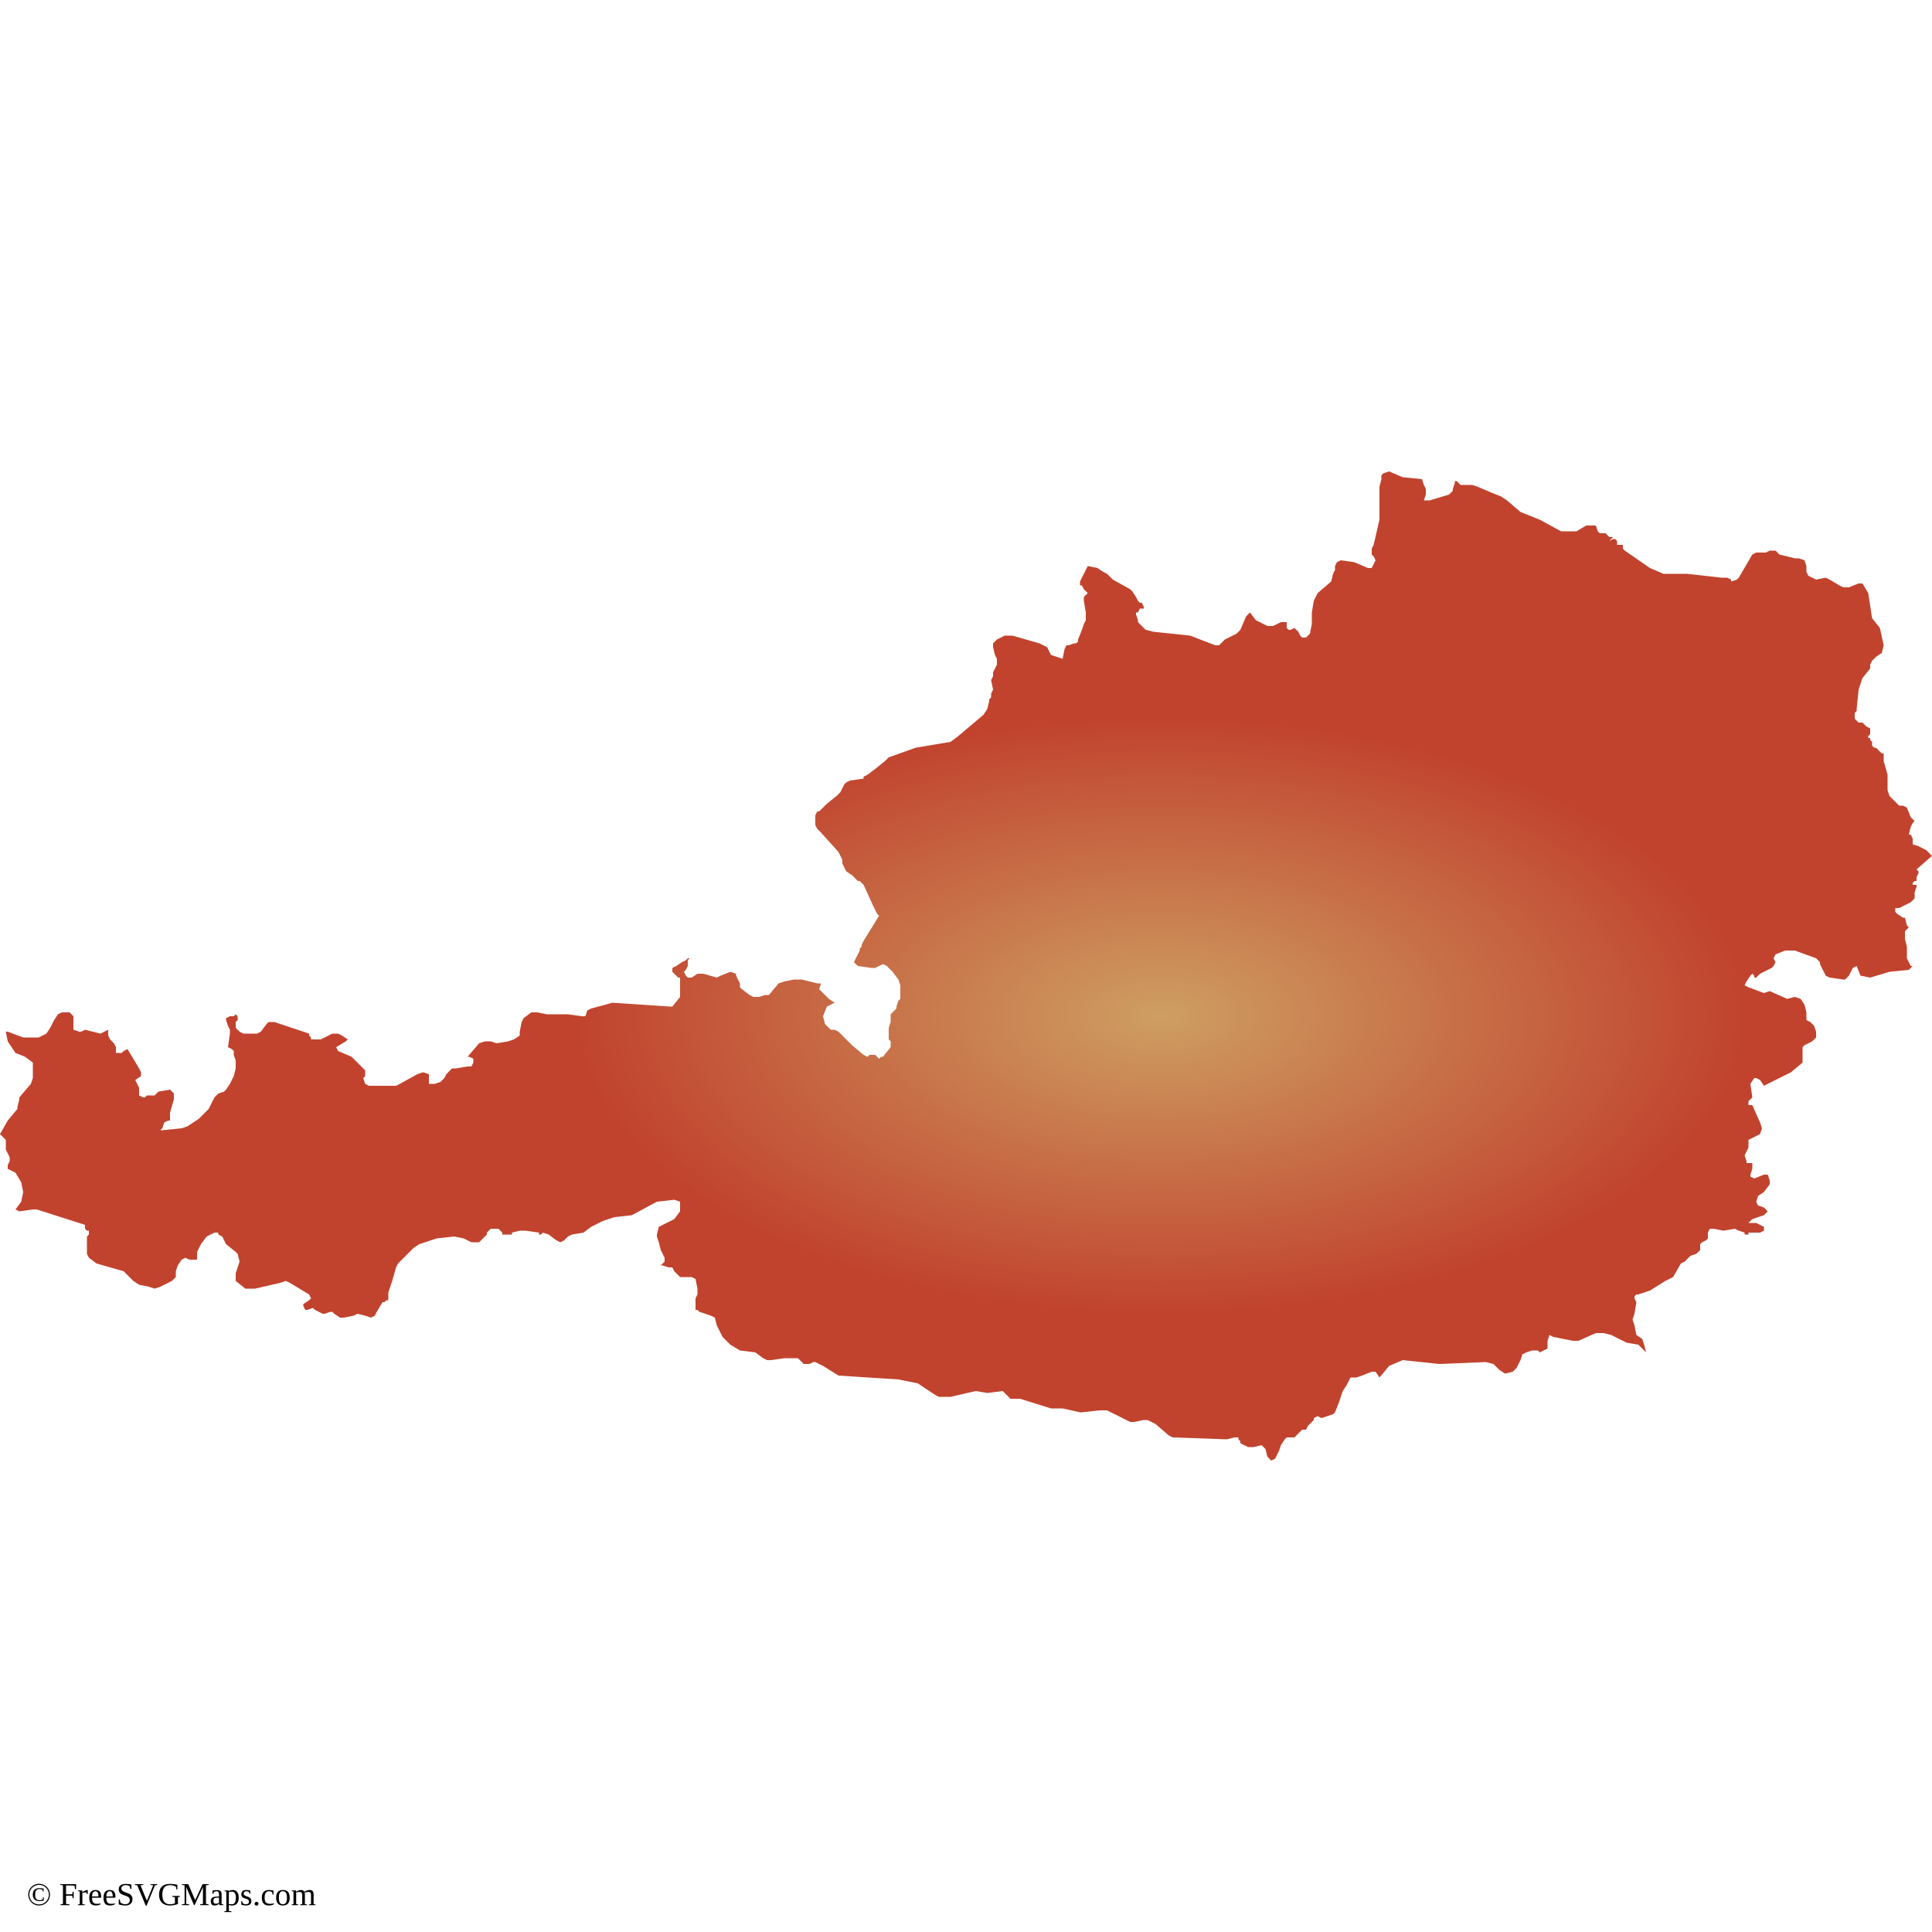
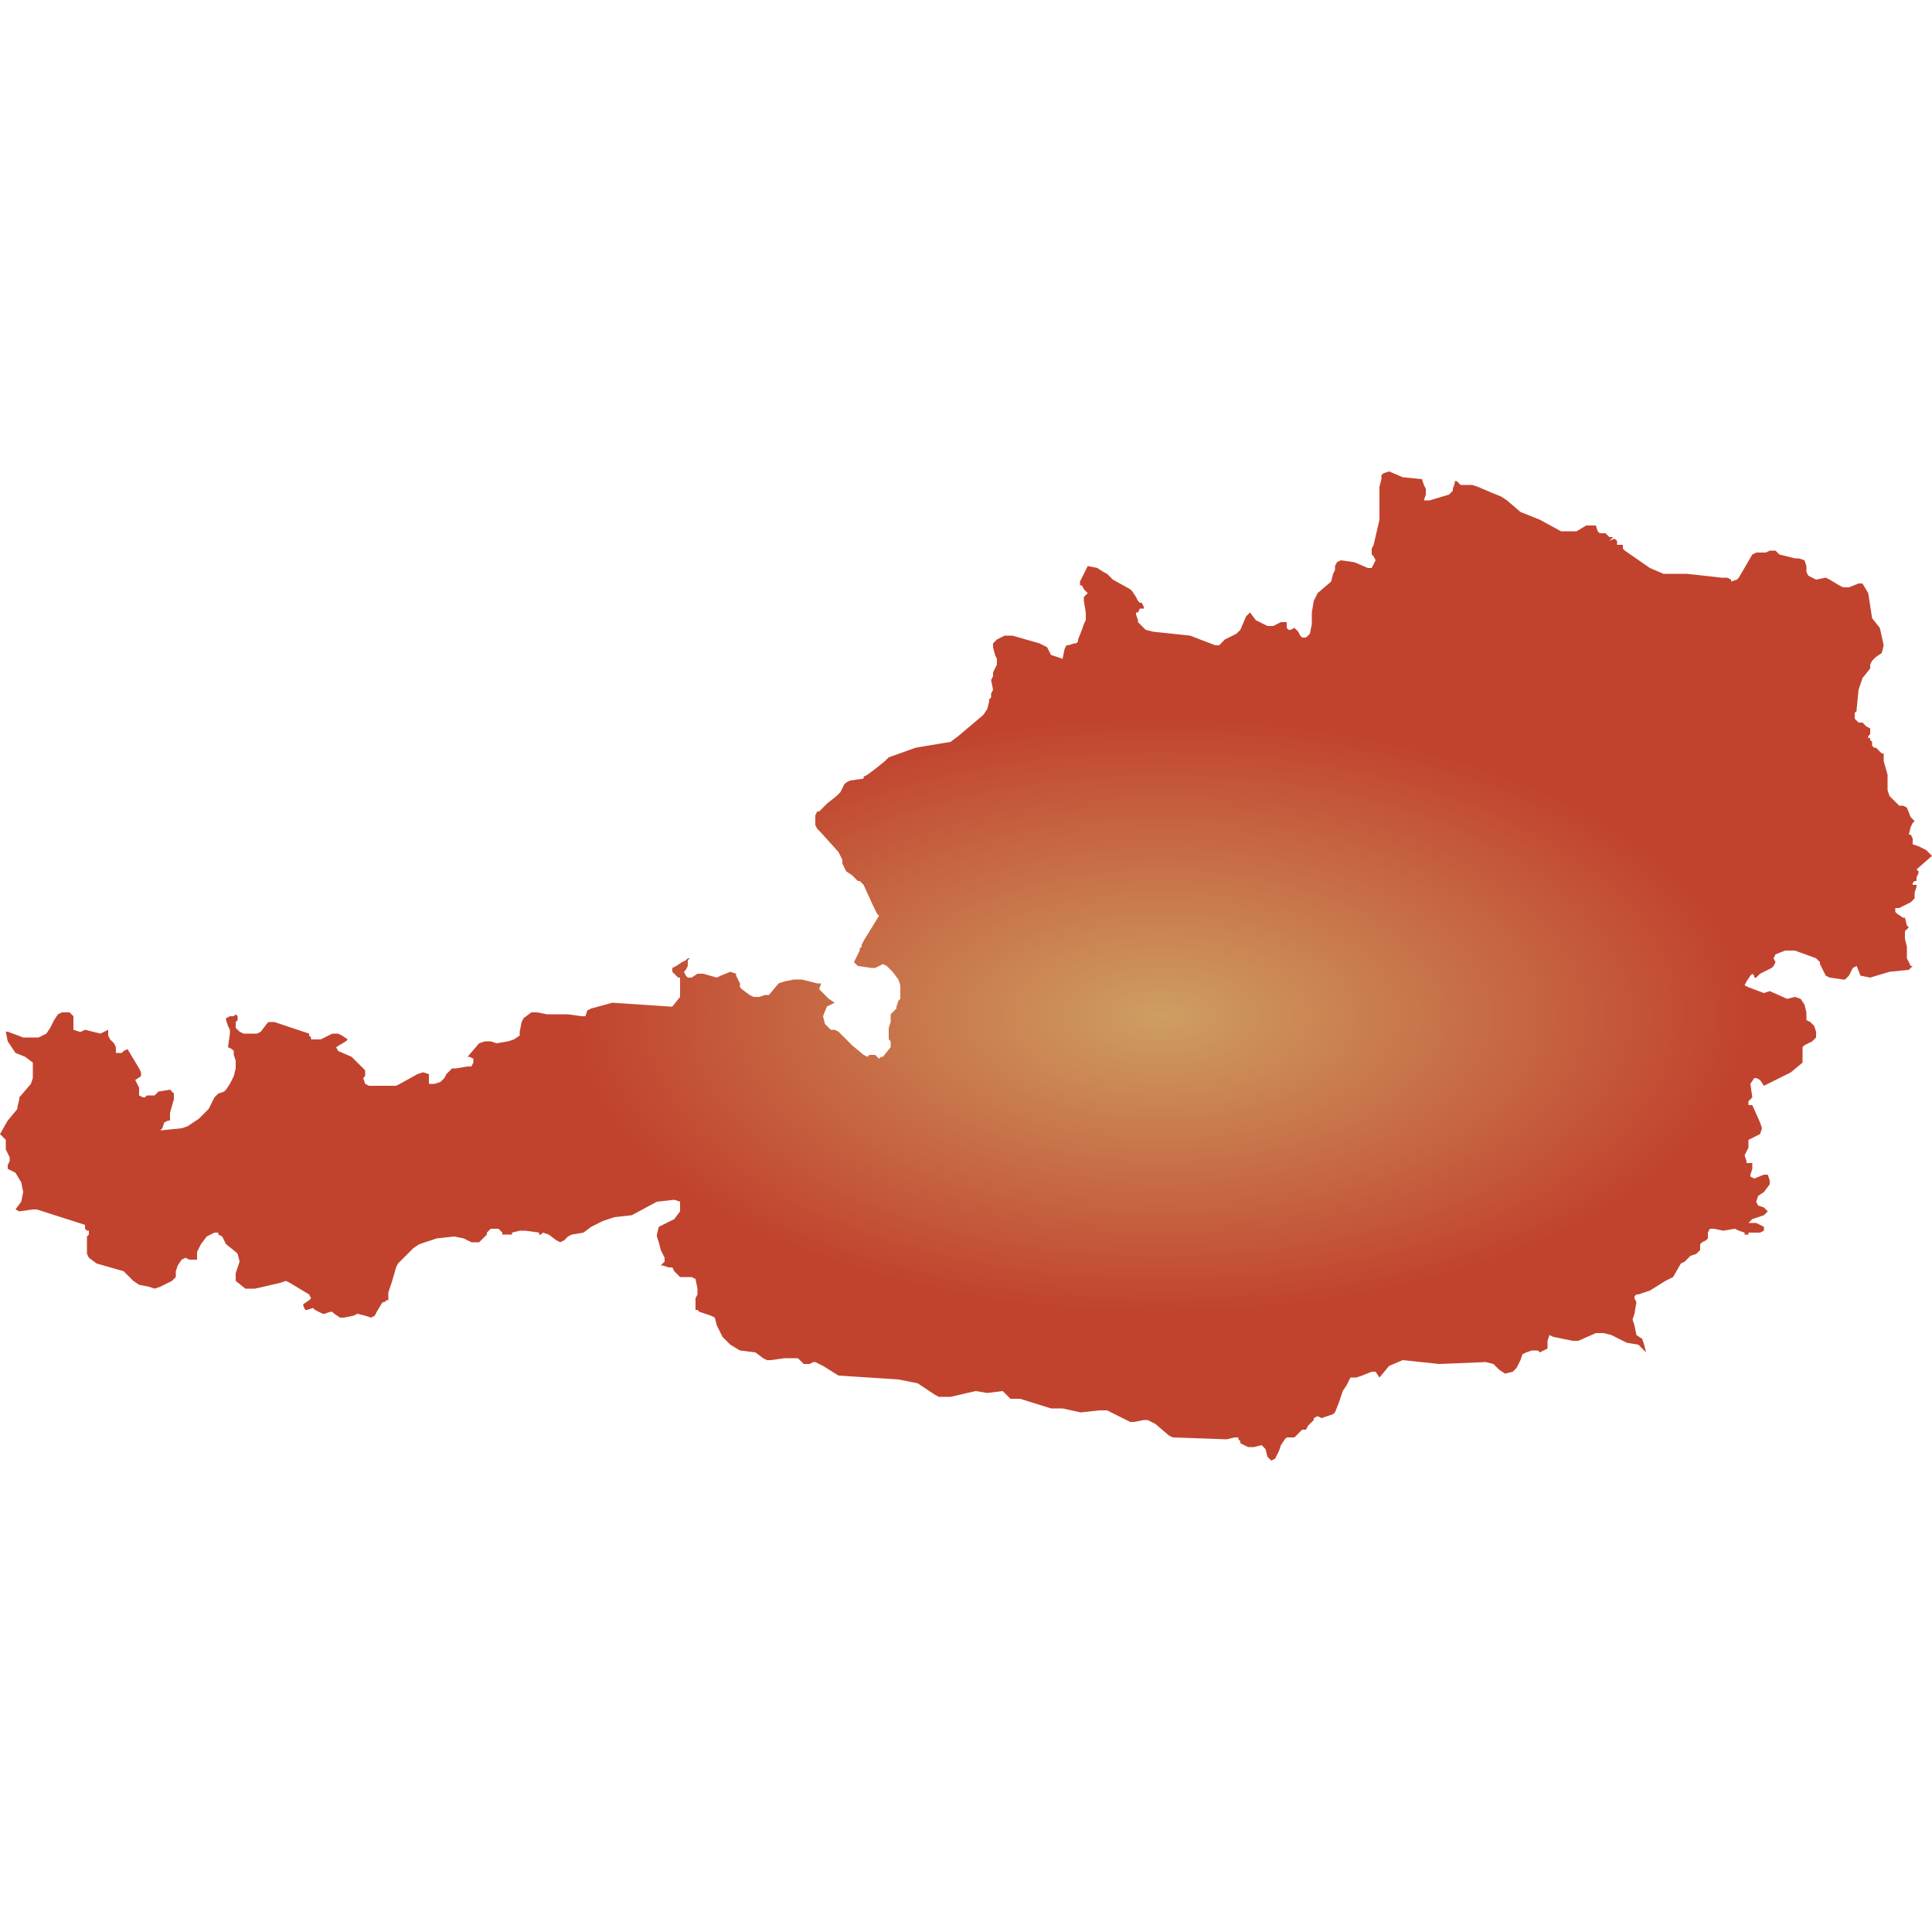
<svg xmlns="http://www.w3.org/2000/svg" id="mapSVG" version="1.1" x="0px" y="0px" style="overflow: hidden; enable-background:new -345 257 100 100;" xml:space="preserve" width="360" height="360" viewBox="0 0 360 360">
+   <defs id="defs1">
+     <radialGradient id="grad1" cx="60%" cy="55%" r="30%">
+       <stop offset="0%" style="stop-color:#ce9e62;stop-opacity:1" />
+       <stop offset="100%" style="stop-color:#c1432e;stop-opacity:1" />
+     </radialGradient>
+   </defs>
  <g id="viewport-20260918040428872" class="svg-pan-zoom_viewport" transform="matrix(3.6,0,0,3.6,1242,-925.2)" style="transform: matrix(3.6, 0, 0, 3.6, 1242, -925.2);">
    <g id="mapGroup">
      <path id="mapPath" d="M-245,301.3 L-245.3,301 L-245.7,300.8 L-246,300.7 L-246,300.4 L-246.1,300.2 L-246.2,300.2 L-246.1,299.8 L-246,299.6 L-245.9,299.5 L-246.1,299.3 L-246.3,298.8 L-246.5,298.7 L-246.7,298.7 L-246.8,298.6 L-247.2,298.2 L-247.3,297.9 L-247.3,297.5 L-247.3,297.1 L-247.5,296.4 L-247.5,296.3 L-247.5,296.1 L-247.5,296 L-247.6,296 L-247.7,295.9 L-247.8,295.8 L-247.9,295.7 L-248,295.7 L-248.1,295.6 L-248.1,295.5 L-248.1,295.4 L-248.2,295.3 L-248.2,295.2 L-248.3,295.2 L-248.3,295.1 L-248.2,295 L-248.2,294.9 L-248.2,294.7 L-248.4,294.6 L-248.5,294.5 L-248.6,294.4 L-248.8,294.4 L-248.9,294.3 L-249,294.2 L-249,294 L-249,293.9 L-248.9,293.8 L-248.9,293.7 L-248.8,292.7 L-248.7,292.4 L-248.6,292.1 L-248.2,291.6 L-248.2,291.4 L-248.1,291.2 L-247.9,291 L-247.6,290.8 L-247.5,290.4 L-247.7,289.5 L-248.1,289 L-248.3,287.7 L-248.6,287.2 L-248.8,287.2 L-249.3,287.4 L-249.6,287.4 L-249.8,287.3 L-250.3,287 L-250.5,286.9 L-251,287 L-251.2,286.9 L-251.4,286.8 L-251.5,286.6 L-251.5,286.3 L-251.6,286 L-251.9,285.9 L-252.1,285.9 L-252.9,285.7 L-253.1,285.5 L-253.2,285.5 L-253.4,285.5 L-253.6,285.6 L-253.7,285.6 L-254.1,285.6 L-254.3,285.7 L-255,286.9 L-255.1,287 L-255.4,287.1 L-255.4,287 L-255.6,286.9 L-255.9,286.9 L-255.9,286.9 L-257.7,286.7 L-258.9,286.7 L-259.6,286.4 L-260.9,285.5 L-261,285.4 L-261,285.3 L-261,285.2 L-261.3,285.2 L-261.3,285 L-261.4,284.9 L-261.5,284.9 L-261.7,285 L-261.5,284.8 L-261.7,284.8 L-261.8,284.7 L-261.9,284.6 L-262.2,284.6 L-262.2,284.6 L-262.3,284.5 L-262.4,284.2 L-262.4,284.2 L-262.8,284.2 L-262.9,284.2 L-263.4,284.5 L-263.6,284.5 L-263.9,284.5 L-264.2,284.5 L-265.3,283.9 L-266.3,283.5 L-267,282.9 L-267.3,282.7 L-267.8,282.5 L-268.5,282.2 L-268.8,282.1 L-269.4,282.1 L-269.4,282.1 L-269.5,282 L-269.6,281.9 L-269.7,281.9 L-269.7,282 L-269.8,282.3 L-269.8,282.4 L-270,282.6 L-270,282.6 L-271,282.9 L-271.3,282.9 L-271.2,282.6 L-271.2,282.3 L-271.3,282.1 L-271.4,281.8 L-272.4,281.7 L-273.1,281.4 L-273.4,281.5 L-273.4,281.5 L-273.5,281.6 L-273.5,281.7 L-273.5,281.8 L-273.6,282.2 L-273.6,282.8 L-273.6,283.4 L-273.6,283.9 L-273.9,285.2 L-274,285.4 L-274,285.6 L-274,285.7 L-273.9,285.8 L-273.8,286 L-273.8,286 L-274,286.4 L-274.2,286.4 L-274.9,286.1 L-275.6,286 L-275.8,286.1 L-275.9,286.3 L-275.9,286.5 L-276,286.7 L-276.1,287.1 L-276.8,287.7 L-277,288.1 L-277.1,288.7 L-277.1,289.3 L-277.2,289.8 L-277.4,290 L-277.6,290 L-277.7,289.9 L-277.8,289.7 L-278,289.5 L-278,289.5 L-278.2,289.6 L-278.3,289.6 L-278.4,289.5 L-278.4,289.4 L-278.4,289.2 L-278.5,289.2 L-278.7,289.2 L-279.1,289.4 L-279.3,289.4 L-279.4,289.4 L-280,289.1 L-280.3,288.7 L-280.5,288.9 L-280.8,289.6 L-281,289.8 L-281.6,290.1 L-281.9,290.4 L-282,290.4 L-282.1,290.4 L-283.4,289.9 L-285.3,289.7 L-285.7,289.6 L-285.8,289.5 L-286.1,289.2 L-286.1,289.1 L-286.2,288.8 L-286.2,288.7 L-286.1,288.7 L-286,288.5 L-286,288.5 L-285.9,288.5 L-285.8,288.5 L-285.8,288.4 L-285.9,288.2 L-285.9,288.2 L-286,288.2 L-286.1,288.1 L-286.2,287.9 L-286.4,287.6 L-286.5,287.5 L-287.4,287 L-287.7,286.7 L-287.9,286.6 L-288.2,286.4 L-288.7,286.3 L-289.1,287.1 L-289.1,287.3 L-289,287.3 L-288.9,287.5 L-288.8,287.6 L-288.7,287.7 L-288.9,287.9 L-288.9,288.1 L-288.8,288.7 L-288.8,289.1 L-288.9,289.3 L-289,289.6 L-289.2,290.1 L-289.2,290.2 L-289.3,290.3 L-289.4,290.3 L-289.7,290.4 L-289.8,290.4 L-289.9,290.6 L-290,291.1 L-290,291.1 L-290.6,290.9 L-290.8,290.5 L-291,290.4 L-291.2,290.3 L-292.6,289.9 L-293,289.9 L-293.4,290.1 L-293.5,290.2 L-293.6,290.3 L-293.6,290.4 L-293.6,290.5 L-293.5,290.9 L-293.4,291.1 L-293.4,291.2 L-293.4,291.4 L-293.6,291.8 L-293.6,292 L-293.7,292.2 L-293.6,292.7 L-293.7,292.9 L-293.7,293.1 L-293.8,293.2 L-293.8,293.3 L-293.9,293.7 L-294.1,294 L-295.4,295.1 L-295.8,295.4 L-297.6,295.7 L-299,296.2 L-299.2,296.4 L-299.7,296.8 L-300.1,297.1 L-300.3,297.2 L-300.3,297.3 L-301,297.4 L-301.2,297.5 L-301.3,297.6 L-301.5,298 L-301.7,298.2 L-302.2,298.6 L-302.3,298.7 L-302.5,298.9 L-302.6,299 L-302.6,299 L-302.7,299 L-302.8,299.2 L-302.8,299.4 L-302.8,299.7 L-302.7,299.9 L-302.5,300.1 L-301.6,301.1 L-301.4,301.5 L-301.4,301.7 L-301.3,301.9 L-301.2,302.1 L-300.9,302.3 L-300.6,302.6 L-300.5,302.6 L-300.3,302.8 L-299.8,303.9 L-299.6,304.3 L-299.5,304.4 L-300.3,305.7 L-300.4,305.9 L-300.4,306 L-300.5,306.1 L-300.5,306.2 L-300.6,306.4 L-300.6,306.4 L-300.6,306.4 L-300.8,306.8 L-300.6,307 L-299.9,307.1 L-299.7,307.1 L-299.3,306.9 L-299.1,307 L-299,307.1 L-298.8,307.3 L-298.5,307.7 L-298.4,308 L-298.4,308.2 L-298.4,308.5 L-298.4,308.7 L-298.5,308.8 L-298.6,309.1 L-298.6,309.2 L-298.9,309.5 L-298.9,309.5 L-298.9,309.9 L-298.8,309.9 L-298.9,309.9 L-299,310.2 L-299,310.3 L-299,310.6 L-299,310.7 L-299,310.8 L-298.9,310.9 L-298.9,311.1 L-298.9,311.2 L-299.3,311.7 L-299.4,311.7 L-299.5,311.8 L-299.6,311.7 L-299.7,311.6 L-299.8,311.6 L-299.9,311.6 L-300,311.6 L-300.1,311.7 L-300.3,311.6 L-300.9,311.1 L-301.5,310.5 L-301.6,310.4 L-301.8,310.3 L-302,310.3 L-302.3,310 L-302.4,309.6 L-302.2,309.1 L-301.8,308.9 L-302.1,308.7 L-302.4,308.4 L-302.6,308.2 L-302.5,307.9 L-302.7,307.9 L-303.5,307.7 L-303.9,307.7 L-304.4,307.8 L-304.7,307.9 L-305.2,308.5 L-305.4,308.5 L-305.7,308.6 L-306,308.6 L-306.2,308.5 L-306.6,308.2 L-306.7,308.1 L-306.7,307.9 L-306.9,307.5 L-306.9,307.4 L-307.2,307.3 L-307.7,307.5 L-307.9,307.6 L-308.6,307.4 L-308.9,307.4 L-309.2,307.6 L-309.4,307.6 L-309.5,307.5 L-309.6,307.3 L-309.5,307.2 L-309.4,307 L-309.4,306.9 L-309.4,306.7 L-309.3,306.6 L-309.4,306.6 L-309.5,306.7 L-309.7,306.8 L-310,307 L-310.2,307.1 L-310.2,307.3 L-310.1,307.4 L-310,307.5 L-309.9,307.6 L-309.8,307.6 L-309.8,307.7 L-309.8,308.3 L-309.8,308.4 L-309.8,308.6 L-310.2,309.1 L-310.3,309.1 L-313.3,308.9 L-314.4,309.2 L-314.6,309.3 L-314.7,309.6 L-314.9,309.6 L-315.6,309.5 L-316.7,309.5 L-317.2,309.4 L-317.5,309.4 L-317.5,309.4 L-317.9,309.7 L-318,309.9 L-318.1,310.4 L-318.1,310.6 L-318.4,310.8 L-318.7,310.9 L-319.3,311 L-319.6,310.9 L-319.9,310.9 L-320.2,311 L-320.8,311.7 L-320.7,311.7 L-320.5,311.8 L-320.5,312 L-320.6,312.2 L-320.8,312.2 L-321.4,312.3 L-321.6,312.3 L-321.9,312.6 L-322,312.8 L-322.2,313 L-322.5,313.1 L-322.8,313.1 L-322.8,312.6 L-323.1,312.5 L-323.4,312.6 L-324.3,313.1 L-324.5,313.2 L-325.9,313.2 L-326.1,313.1 L-326.2,312.8 L-326.2,312.8 L-326.1,312.7 L-326.1,312.6 L-326.1,312.5 L-326.1,312.4 L-326.8,311.7 L-327.5,311.4 L-327.6,311.2 L-327.1,310.9 L-327,310.8 L-327.3,310.6 L-327.5,310.5 L-327.6,310.5 L-327.8,310.5 L-328.4,310.8 L-328.7,310.8 L-328.9,310.8 L-328.9,310.7 L-329,310.6 L-329,310.5 L-330.8,309.9 L-331.1,309.9 L-331.2,310 L-331.5,310.4 L-331.7,310.5 L-331.8,310.5 L-332.4,310.5 L-332.6,310.4 L-332.7,310.3 L-332.8,310.2 L-332.8,310 L-332.8,309.9 L-332.7,309.8 L-332.7,309.7 L-332.7,309.6 L-332.8,309.5 L-332.9,309.6 L-333.1,309.6 L-333.3,309.7 L-333.3,309.8 L-333.2,310.1 L-333.1,310.3 L-333.1,310.5 L-333.2,311.2 L-333,311.3 L-332.9,311.4 L-332.9,311.6 L-332.8,311.9 L-332.8,312.3 L-332.9,312.7 L-333.1,313.1 L-333.3,313.4 L-333.4,313.5 L-333.7,313.6 L-333.8,313.7 L-333.9,313.8 L-334.2,314.4 L-334.5,314.7 L-334.7,314.9 L-335.3,315.3 L-335.6,315.4 L-336.6,315.5 L-336.7,315.5 L-336.6,315.4 L-336.5,315.1 L-336.5,315.1 L-336.3,315 L-336.2,315 L-336.2,314.9 L-336.2,314.7 L-336.2,314.6 L-336,313.9 L-336,313.6 L-336.2,313.4 L-336.8,313.5 L-337,313.7 L-337,313.7 L-337.1,313.7 L-337.2,313.7 L-337.3,313.7 L-337.4,313.7 L-337.5,313.8 L-337.6,313.8 L-337.8,313.7 L-337.8,313.5 L-337.8,313.3 L-337.9,313.1 L-338,312.9 L-337.7,312.7 L-337.7,312.5 L-337.8,312.3 L-338.4,311.3 L-338.6,311.4 L-338.7,311.5 L-338.8,311.5 L-339,311.5 L-339,311.3 L-339,311.3 L-339,311.2 L-339.1,311 L-339.3,310.8 L-339.4,310.6 L-339.4,310.3 L-339.6,310.4 L-339.8,310.5 L-340.2,310.4 L-340.6,310.3 L-340.6,310.3 L-340.8,310.4 L-340.9,310.4 L-341.2,310.3 L-341.2,310.1 L-341.2,309.8 L-341.2,309.6 L-341.4,309.4 L-341.6,309.4 L-341.8,309.4 L-342,309.5 L-342.2,309.8 L-342.4,310.2 L-342.6,310.5 L-343,310.7 L-343.8,310.7 L-344.6,310.4 L-344.7,310.4 L-344.7,310.4 L-344.6,310.9 L-344.2,311.5 L-343.7,311.7 L-343.3,312 L-343.3,312.8 L-343.4,313.1 L-344,313.8 L-344,313.9 L-344.1,314.3 L-344.1,314.4 L-344.6,315 L-345,315.7 L-344.9,315.8 L-344.7,316 L-344.7,316.3 L-344.7,316.5 L-344.6,316.7 L-344.5,316.9 L-344.5,317.1 L-344.6,317.3 L-344.6,317.5 L-344.2,317.7 L-343.9,318.2 L-343.8,318.7 L-343.9,319.2 L-344.2,319.6 L-344,319.7 L-343.3,319.6 L-343.1,319.6 L-340.6,320.4 L-340.6,320.6 L-340.5,320.7 L-340.5,320.7 L-340.4,320.7 L-340.4,320.9 L-340.5,321 L-340.5,321.5 L-340.5,321.7 L-340.5,321.9 L-340.4,322.1 L-340,322.4 L-338.6,322.8 L-338.1,323.3 L-337.8,323.5 L-337.3,323.6 L-337,323.7 L-336.7,323.6 L-336.1,323.3 L-335.9,323.1 L-335.9,322.9 L-335.9,322.8 L-335.8,322.5 L-335.6,322.2 L-335.4,322.1 L-335.2,322.2 L-334.8,322.2 L-334.8,321.8 L-334.6,321.4 L-334.3,321 L-333.9,320.8 L-333.8,320.8 L-333.8,320.8 L-333.7,320.8 L-333.7,320.9 L-333.5,321 L-333.3,321.4 L-332.8,321.8 L-332.7,321.9 L-332.6,322.3 L-332.8,322.9 L-332.8,323.3 L-332.3,323.7 L-331.8,323.7 L-330.5,323.4 L-330.2,323.3 L-330,323.4 L-329,324 L-328.9,324.2 L-329,324.3 L-329.3,324.5 L-329.3,324.6 L-329.2,324.8 L-329.1,324.8 L-328.8,324.7 L-328.7,324.8 L-328.3,325 L-328.2,325 L-327.9,324.9 L-327.8,324.9 L-327.7,325 L-327.4,325.2 L-327.3,325.2 L-327.2,325.2 L-326.7,325.1 L-326.5,325 L-326.1,325.1 L-325.8,325.2 L-325.6,325.1 L-325.5,324.9 L-325.2,324.4 L-325.1,324.4 L-325,324.3 L-324.9,324.3 L-324.9,324.2 L-324.9,324 L-324.9,323.9 L-324.7,323.3 L-324.5,322.6 L-324.4,322.4 L-323.6,321.6 L-323.3,321.4 L-322.4,321.1 L-321.5,321 L-321,321.1 L-320.6,321.3 L-320.2,321.3 L-319.8,320.9 L-319.8,320.8 L-319.7,320.7 L-319.6,320.6 L-319.4,320.6 L-319.2,320.6 L-319.1,320.7 L-319,320.8 L-319,320.9 L-318.9,320.9 L-318.7,320.9 L-318.6,320.9 L-318.5,320.9 L-318.5,320.8 L-318.5,320.8 L-318.1,320.7 L-317.8,320.7 L-317.1,320.8 L-317.1,320.8 L-317.1,320.9 L-317,320.9 L-316.9,320.8 L-316.6,320.9 L-316.2,321.2 L-316,321.3 L-315.8,321.2 L-315.6,321 L-315.4,320.9 L-314.8,320.8 L-314.4,320.5 L-313.8,320.2 L-313.2,320 L-312.3,319.9 L-311,319.2 L-310.1,319.1 L-309.8,319.2 L-309.8,319.7 L-310.1,320.1 L-310.9,320.5 L-311,320.9 L-311,321 L-310.9,321.3 L-310.8,321.7 L-310.7,321.9 L-310.6,322.1 L-310.6,322.3 L-310.8,322.5 L-310.7,322.5 L-310.4,322.6 L-310.2,322.6 L-310.1,322.8 L-310,322.9 L-309.9,323 L-309.8,323.1 L-309.2,323.1 L-309,323.2 L-308.9,323.7 L-308.9,323.9 L-308.9,324 L-309,324.2 L-309,324.4 L-309,324.6 L-309,324.8 L-308.9,324.8 L-308.8,324.9 L-308.5,325 L-308.2,325.1 L-308,325.2 L-307.9,325.6 L-307.6,326.2 L-307.2,326.6 L-306.7,326.9 L-305.9,327 L-305.5,327.3 L-305.3,327.4 L-305.1,327.4 L-304.4,327.3 L-303.7,327.3 L-303.6,327.4 L-303.4,327.6 L-303.2,327.6 L-303.1,327.6 L-302.9,327.5 L-302.8,327.5 L-302.4,327.7 L-301.6,328.2 L-298.5,328.4 L-297.5,328.6 L-296.6,329.2 L-296.4,329.3 L-295.8,329.3 L-294.5,329 L-293.9,329.1 L-293.1,329 L-293,329.1 L-292.8,329.3 L-292.7,329.4 L-292.2,329.4 L-290.6,329.9 L-290.4,329.9 L-290.2,329.9 L-290,329.9 L-289.1,330.1 L-289,330.1 L-288.1,330 L-287.7,330 L-286.5,330.6 L-286.3,330.6 L-285.8,330.5 L-285.6,330.5 L-285.4,330.6 L-285.2,330.7 L-284.5,331.3 L-284.3,331.4 L-281.5,331.5 L-281.1,331.4 L-280.9,331.4 L-280.9,331.5 L-280.8,331.6 L-280.8,331.7 L-280.4,331.9 L-280.1,331.9 L-279.7,331.8 L-279.5,332 L-279.4,332.4 L-279.2,332.6 L-279,332.5 L-278.8,332.1 L-278.7,331.8 L-278.5,331.5 L-278.4,331.4 L-278.1,331.4 L-278,331.4 L-277.9,331.3 L-277.6,331 L-277.5,331 L-277.4,331 L-277.3,330.8 L-277.1,330.6 L-277,330.5 L-277,330.4 L-276.8,330.3 L-276.6,330.4 L-276.3,330.3 L-276,330.2 L-275.9,330.1 L-275.7,329.6 L-275.5,329 L-275.3,328.7 L-275.1,328.3 L-275,328.3 L-274.8,328.3 L-274.5,328.2 L-274,328 L-273.8,328 L-273.6,328.3 L-273.1,327.7 L-272.4,327.4 L-270.5,327.6 L-268.1,327.5 L-267.7,327.6 L-267.4,327.9 L-267.1,328.1 L-266.7,328 L-266.5,327.8 L-266.4,327.6 L-266.3,327.4 L-266.2,327.1 L-266,327 L-265.7,326.9 L-265.4,326.9 L-265.3,327 L-265.1,326.9 L-264.9,326.8 L-264.9,326.6 L-264.9,326.4 L-264.8,326.1 L-264.6,326.2 L-263.6,326.4 L-263.3,326.4 L-262.4,326 L-262,326 L-261.6,326.1 L-260.8,326.5 L-260.2,326.6 L-260.1,326.7 L-259.8,327 L-259.9,326.6 L-260,326.3 L-260.3,326.1 L-260.4,325.6 L-260.5,325.3 L-260.4,325 L-260.3,324.4 L-260.4,324.2 L-260.4,324.2 L-260.4,324.1 L-260.3,324 L-260.2,324 L-259.6,323.8 L-258.8,323.3 L-258.6,323.2 L-258.4,323.1 L-258,322.4 L-257.8,322.3 L-257.5,322 L-257.2,321.9 L-257.1,321.8 L-257,321.7 L-257,321.6 L-257,321.5 L-257,321.4 L-256.9,321.3 L-256.7,321.2 L-256.6,321.1 L-256.6,320.8 L-256.5,320.6 L-256.3,320.6 L-255.8,320.7 L-255.2,320.6 L-255,320.7 L-254.7,320.8 L-254.7,320.9 L-254.6,320.9 L-254.5,320.9 L-254.5,320.9 L-254.5,320.8 L-254.3,320.8 L-253.9,320.8 L-253.7,320.7 L-253.7,320.5 L-253.9,320.4 L-254.1,320.3 L-254.5,320.3 L-254.3,320.1 L-253.7,319.9 L-253.6,319.8 L-253.5,319.7 L-253.6,319.6 L-253.7,319.5 L-254,319.4 L-254.1,319.2 L-254,318.9 L-253.7,318.7 L-253.4,318.3 L-253.4,318.1 L-253.5,317.8 L-253.7,317.8 L-254.2,318 L-254.4,317.9 L-254.4,317.8 L-254.3,317.5 L-254.3,317.3 L-254.3,317.2 L-254.5,317.2 L-254.6,317.2 L-254.6,317.1 L-254.7,316.8 L-254.5,316.4 L-254.5,316 L-254.5,316 L-254.1,315.8 L-253.9,315.7 L-253.8,315.4 L-253.9,315.1 L-254.3,314.2 L-254.3,314.2 L-254.4,314.2 L-254.5,314.2 L-254.5,314.1 L-254.5,314 L-254.4,313.9 L-254.4,313.9 L-254.3,313.8 L-254.4,313.1 L-254.2,312.8 L-254.1,312.8 L-253.9,312.9 L-253.7,313.2 L-252.3,312.5 L-251.7,312 L-251.7,311.2 L-251.6,311.1 L-251.2,310.9 L-251,310.7 L-251,310.4 L-251.1,310.1 L-251.3,309.9 L-251.5,309.8 L-251.5,309.4 L-251.6,309 L-251.8,308.7 L-252.1,308.6 L-252.5,308.7 L-253.4,308.3 L-253.7,308.4 L-254.5,308.1 L-254.7,308 L-254.6,307.8 L-254.4,307.5 L-254.3,307.4 L-254.2,307.5 L-254.2,307.6 L-254.1,307.6 L-254,307.5 L-253.9,307.4 L-253.3,307.1 L-253.2,307 L-253.1,306.8 L-253.2,306.6 L-253.1,306.4 L-252.6,306.2 L-252.1,306.2 L-251,306.6 L-250.8,306.8 L-250.8,306.9 L-250.7,307.1 L-250.6,307.3 L-250.5,307.5 L-250.3,307.6 L-249.6,307.7 L-249.5,307.7 L-249.3,307.5 L-249.1,307.1 L-248.9,307 L-248.7,307.5 L-248.2,307.6 L-247.2,307.3 L-246.2,307.2 L-246,307 L-246.1,307 L-246.2,306.8 L-246.3,306.6 L-246.3,306 L-246.4,305.6 L-246.4,305.2 L-246.2,305 L-246.3,304.9 L-246.4,304.5 L-246.5,304.5 L-246.8,304.3 L-246.9,304.2 L-246.9,304 L-246.7,304 L-246.3,303.8 L-246.1,303.7 L-245.9,303.5 L-245.9,303.2 L-245.8,302.9 L-245.8,302.8 L-245.9,302.8 L-246,302.8 L-246,302.7 L-245.9,302.6 L-245.8,302.6 L-245.8,302.5 L-245.8,302.4 L-245.7,302.2 L-245.7,302.1 L-245.8,302 Z" fill="url(#grad1)" />
    </g>
  </g>
-   <text id="svgAttribution" x="5" y="355" font-size="6px" fill="#000000" text-anchor="start" dominant-baseline="baseline">© FreeSVGMaps.com</text>
-   <defs>
-     <radialGradient id="grad1" cx="60%" cy="55%" r="30%">
-       <stop offset="0%" style="stop-color:#ce9e62;stop-opacity:1" />
-       <stop offset="100%" style="stop-color:#c1432e;stop-opacity:1" />
-     </radialGradient>
-   </defs>
</svg>
